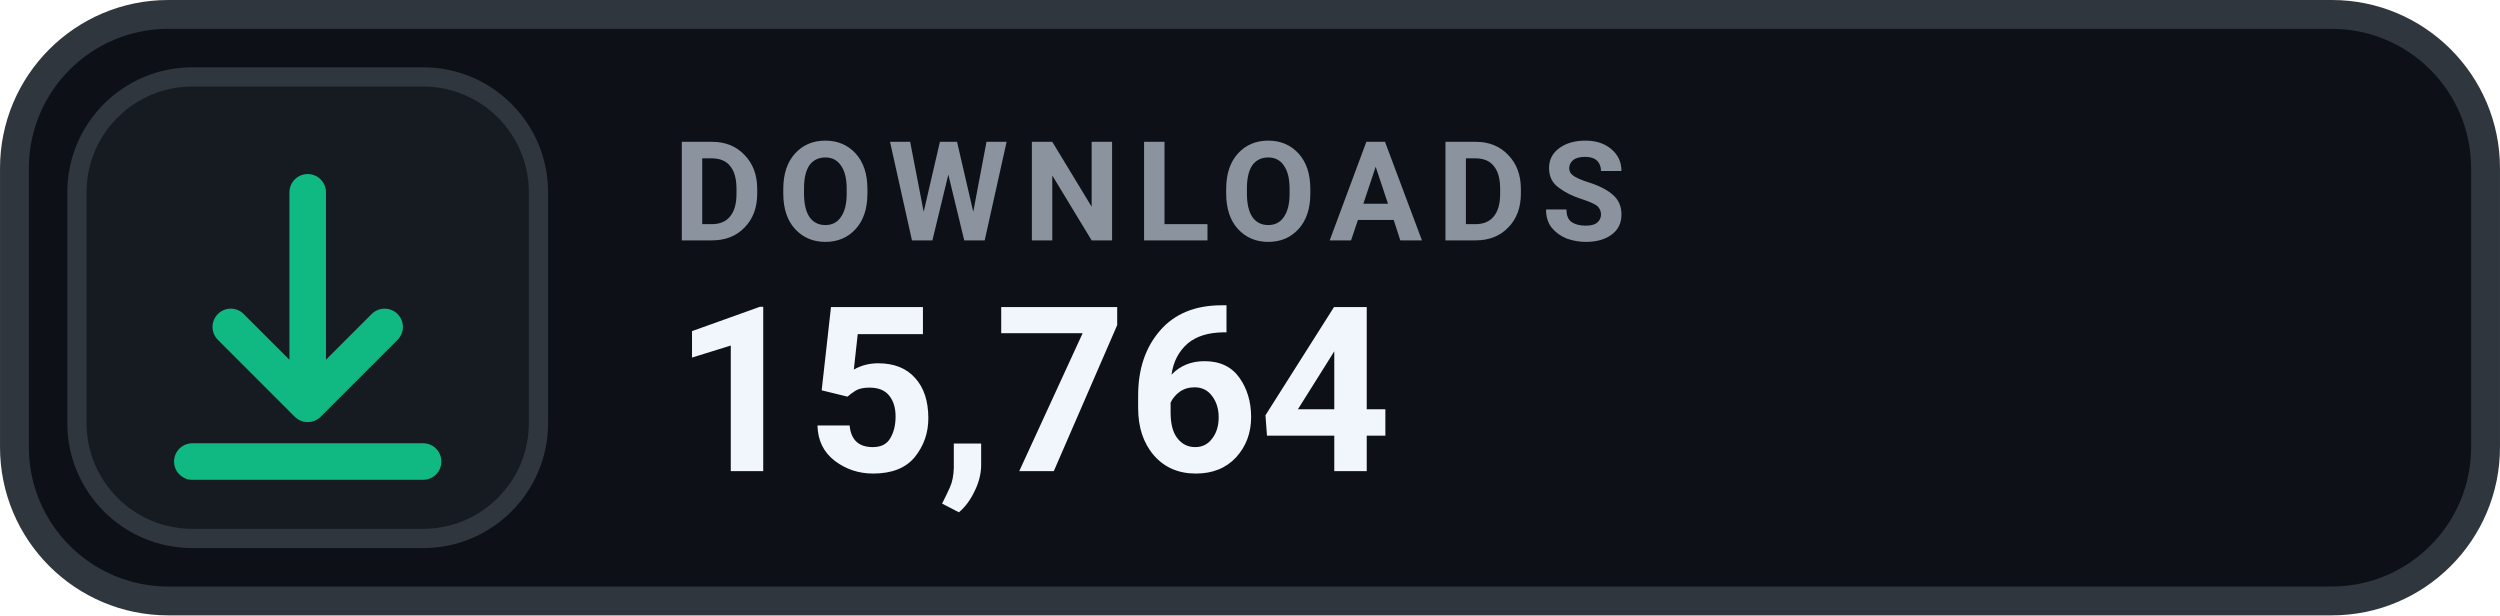
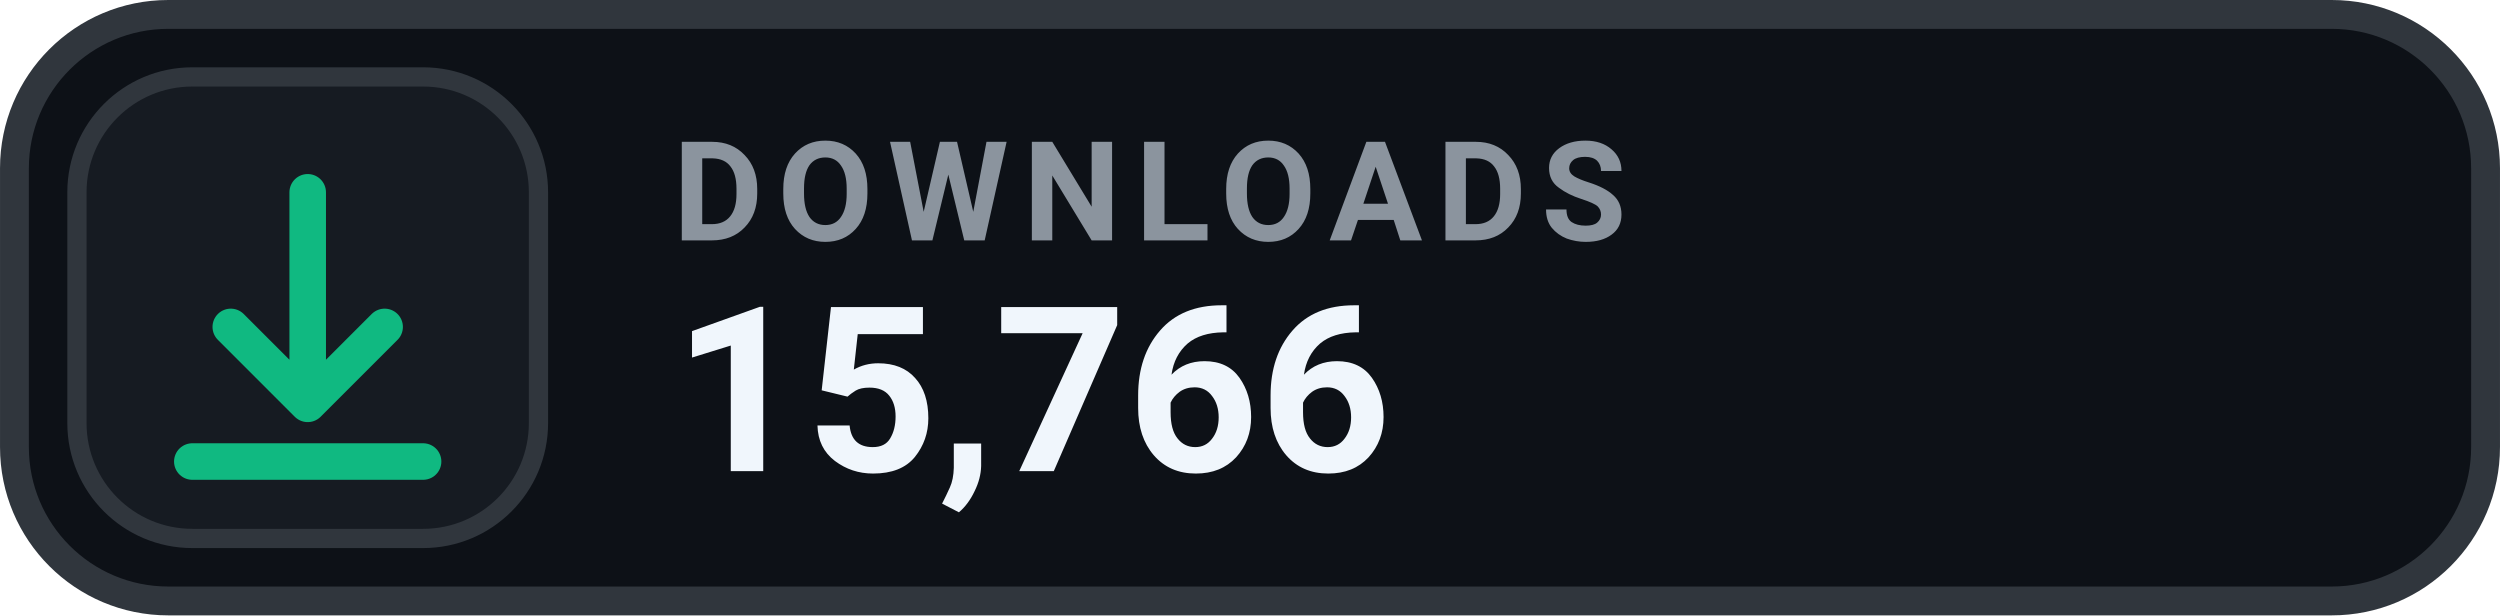
- <svg xmlns="http://www.w3.org/2000/svg" width="126" height="31.015" viewBox="0 0 130 32" role="img" aria-label="DOWNLOADS 15,764">
+ <svg xmlns="http://www.w3.org/2000/svg" width="126" height="31.015" viewBox="0 0 130 32" role="img" aria-label="DOWNLOADS 15,766">
  <rect x=".75" y=".75" width="128.5" height="30.5" rx="8" fill="#0D1117" stroke="#30363D" stroke-width="1.5" />
  <rect x="4" y="4" width="24" height="24" rx="6" fill="#161B22" stroke="#30363D" stroke-width="1" />
  <g transform="translate(16 16)" style="color:#10B981;">
    <path d="M0 -6 v11 m0 0 l4 -4 m-4 4 l-4 -4 M-6 8 h12" fill="none" stroke="currentColor" stroke-width="1.9" stroke-linecap="round" stroke-linejoin="round" />
  </g>
  <text x="35" y="12.5" fill="#8B949E" font-family="-apple-system,BlinkMacSystemFont,'Segoe UI',Roboto,Helvetica,Arial,sans-serif" font-size="7.2" font-weight="700" letter-spacing=".75">DOWNLOADS</text>
-   <text x="35" y="24.5" fill="#F0F6FC" font-family="-apple-system,BlinkMacSystemFont,'Segoe UI',Roboto,Helvetica,Arial,sans-serif" font-size="12" font-weight="700">15,764</text>
+   <text x="35" y="24.5" fill="#F0F6FC" font-family="-apple-system,BlinkMacSystemFont,'Segoe UI',Roboto,Helvetica,Arial,sans-serif" font-size="12" font-weight="700">15,766</text>
</svg>
